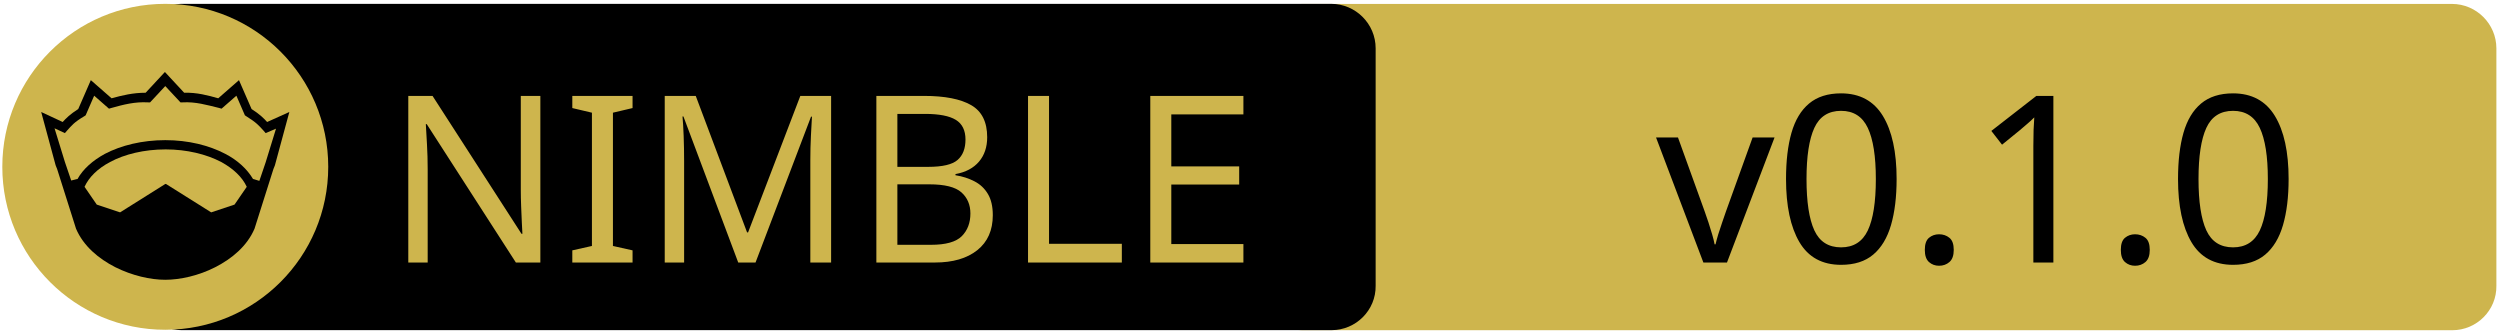
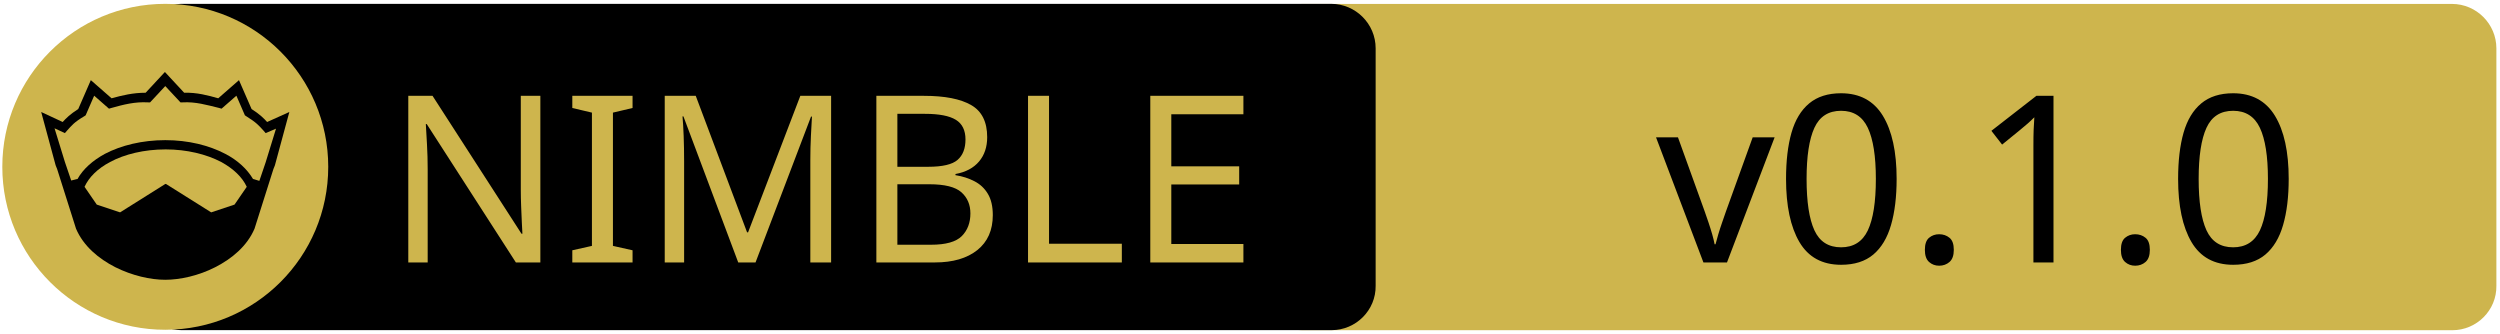
<svg xmlns="http://www.w3.org/2000/svg" xmlns:xlink="http://www.w3.org/1999/xlink" width="675" height="90" xml:space="preserve" version="1.1">
  <a xlink:href="https://github.com/juancarlospaco/nim-tinyslation">
    <g>
      <path fill="#CEB54D" id="svg_15" d="m662.123,89.159l-310.5,0c-6.6,0 -12,-5.4 -12,-12l0,-64.1c0,-6.6 5.4,-12 12,-12l310.4,0c6.6,0 12,5.4 12,12l0,64.1c0.1,6.6 -5.3,12 -11.9,12z" />
      <path id="svg_1" d="m359.524,89.139l-310.5,0c-6.6,0 -12,-5.4 -12,-12l0,-64.1c0,-6.6 5.4,-12 12,-12l310.4,0c6.6,0 12,5.4 12,12l0,64.1c0.1,6.6 -5.3,12 -11.9,12z" />
      <rect id="svg_2" fill="none" height="45.9" width="315.3" class="st0" y="24.539" x="60.224" />
      <circle id="svg_4" fill="#CEB54D" r="44" cy="45.039" cx="44.624" class="st1" />
      <g id="XMLID_4_">
        <path id="svg_5" d="m78.124,30.239l-3.9,14.4l-0.4,1l-5.1,16.1c0,0 0,0 0,0c-2,4.7 -6.1,8.1 -10.6,10.4c-4.5,2.3 -9.5,3.4 -13.5,3.4c-4,0 -8.9,-1.1 -13.5,-3.4c-4.5,-2.3 -8.6,-5.7 -10.6,-10.4c0,0 0,0 0,0l-5.1,-16.1l-0.4,-1l-3.9,-14.4l5.8,2.7c0.9,-1 2,-2.1 4.2,-3.5l3.4,-7.8l5.6,4.9c2.9,-0.8 5.8,-1.5 9.2,-1.5l5.2,-5.6l5.2,5.6c3.4,-0.1 6.4,0.7 9.2,1.5l5.6,-4.9l3.4,7.8c2.2,1.4 3.3,2.5 4.2,3.5l6,-2.7z" />
        <g id="XMLID_6_">
          <g id="svg_6">
            <path id="svg_7" fill="#CEB54D" d="m66.624,50.439l-3.3,4.8l-6.3,2.1l-12.1,-7.6c-0.1,-0.1 -0.3,-0.1 -0.4,0l-12.1,7.6l-6.3,-2.1l-3.3,-4.8c1.2,-2.6 3.5,-4.9 6.9,-6.7c3.9,-2.1 9.2,-3.4 15,-3.4c5.7,0 11,1.3 15,3.4c3.3,1.8 5.7,4.1 6.9,6.7z" class="st1" />
          </g>
          <g id="svg_8" />
        </g>
        <g id="XMLID_5_">
          <g id="svg_9">
            <path id="svg_10" fill="#CEB54D" d="m74.524,34.739l-2.8,9.1l-1.7,5l-1.6,-0.5c0,0 -0.1,0 -0.1,0c-1.6,-2.7 -4.2,-5.1 -7.5,-6.8c-4.4,-2.3 -10,-3.7 -16.2,-3.7c-6.2,0 -11.9,1.4 -16.3,3.7c-3.3,1.8 -5.9,4.1 -7.4,6.8c0,0 -0.1,0 -0.1,0l-1.6,0.4l-1.7,-5l-2.8,-9.1l2.8,1.3l0.6,-0.7c1.2,-1.3 1.8,-2.2 4.7,-3.9l0.3,-0.2l2.3,-5.3l4,3.5l0.7,-0.2c3.2,-0.9 6.3,-1.7 9.8,-1.5l0.6,0l4.1,-4.4l4.1,4.4l0.6,0c3.5,-0.2 6.5,0.7 9.8,1.5l0.7,0.2l4,-3.5l2.3,5.3l0.3,0.2c2.9,1.8 3.5,2.6 4.7,3.9l0.6,0.7l2.8,-1.2z" class="st1" />
          </g>
          <g id="svg_11" />
        </g>
      </g>
-       <text x="-442" y="-350" id="svg_16" font-size="63px" font-family="'PT Sans Caption'" fill="#CEB54D" class="st1 st2 st3" transform="matrix(1 0 0 1 546.13 420.879)">NIMBLE</text>
-       <text x="-99.0" y="-350" id="svg_17" font-size="63px" font-family="'PT Sans Caption'" fill="#000000" class="st1 st2 st3" transform="matrix(1 0 0 1 546.13 420.879)">v0.1.0</text>
+       <text x="-442" y="-350.021" id="svg_16" font-size="63px" font-family="'PT Sans Caption'" fill="#CEB54D" class="st1 st2 st3" transform="matrix(1 0 0 1 546.13 420.879)">NIMBLE</text>
+       <text x="-99.0" y="-350.012" id="svg_17" font-size="63.012px" font-family="'PT Sans Caption'" fill="#000000" class="st1 st2 st3" transform="matrix(1 0 0 1 546.13 420.879)">v0.1.0</text>
    </g>
  </a>
</svg>
